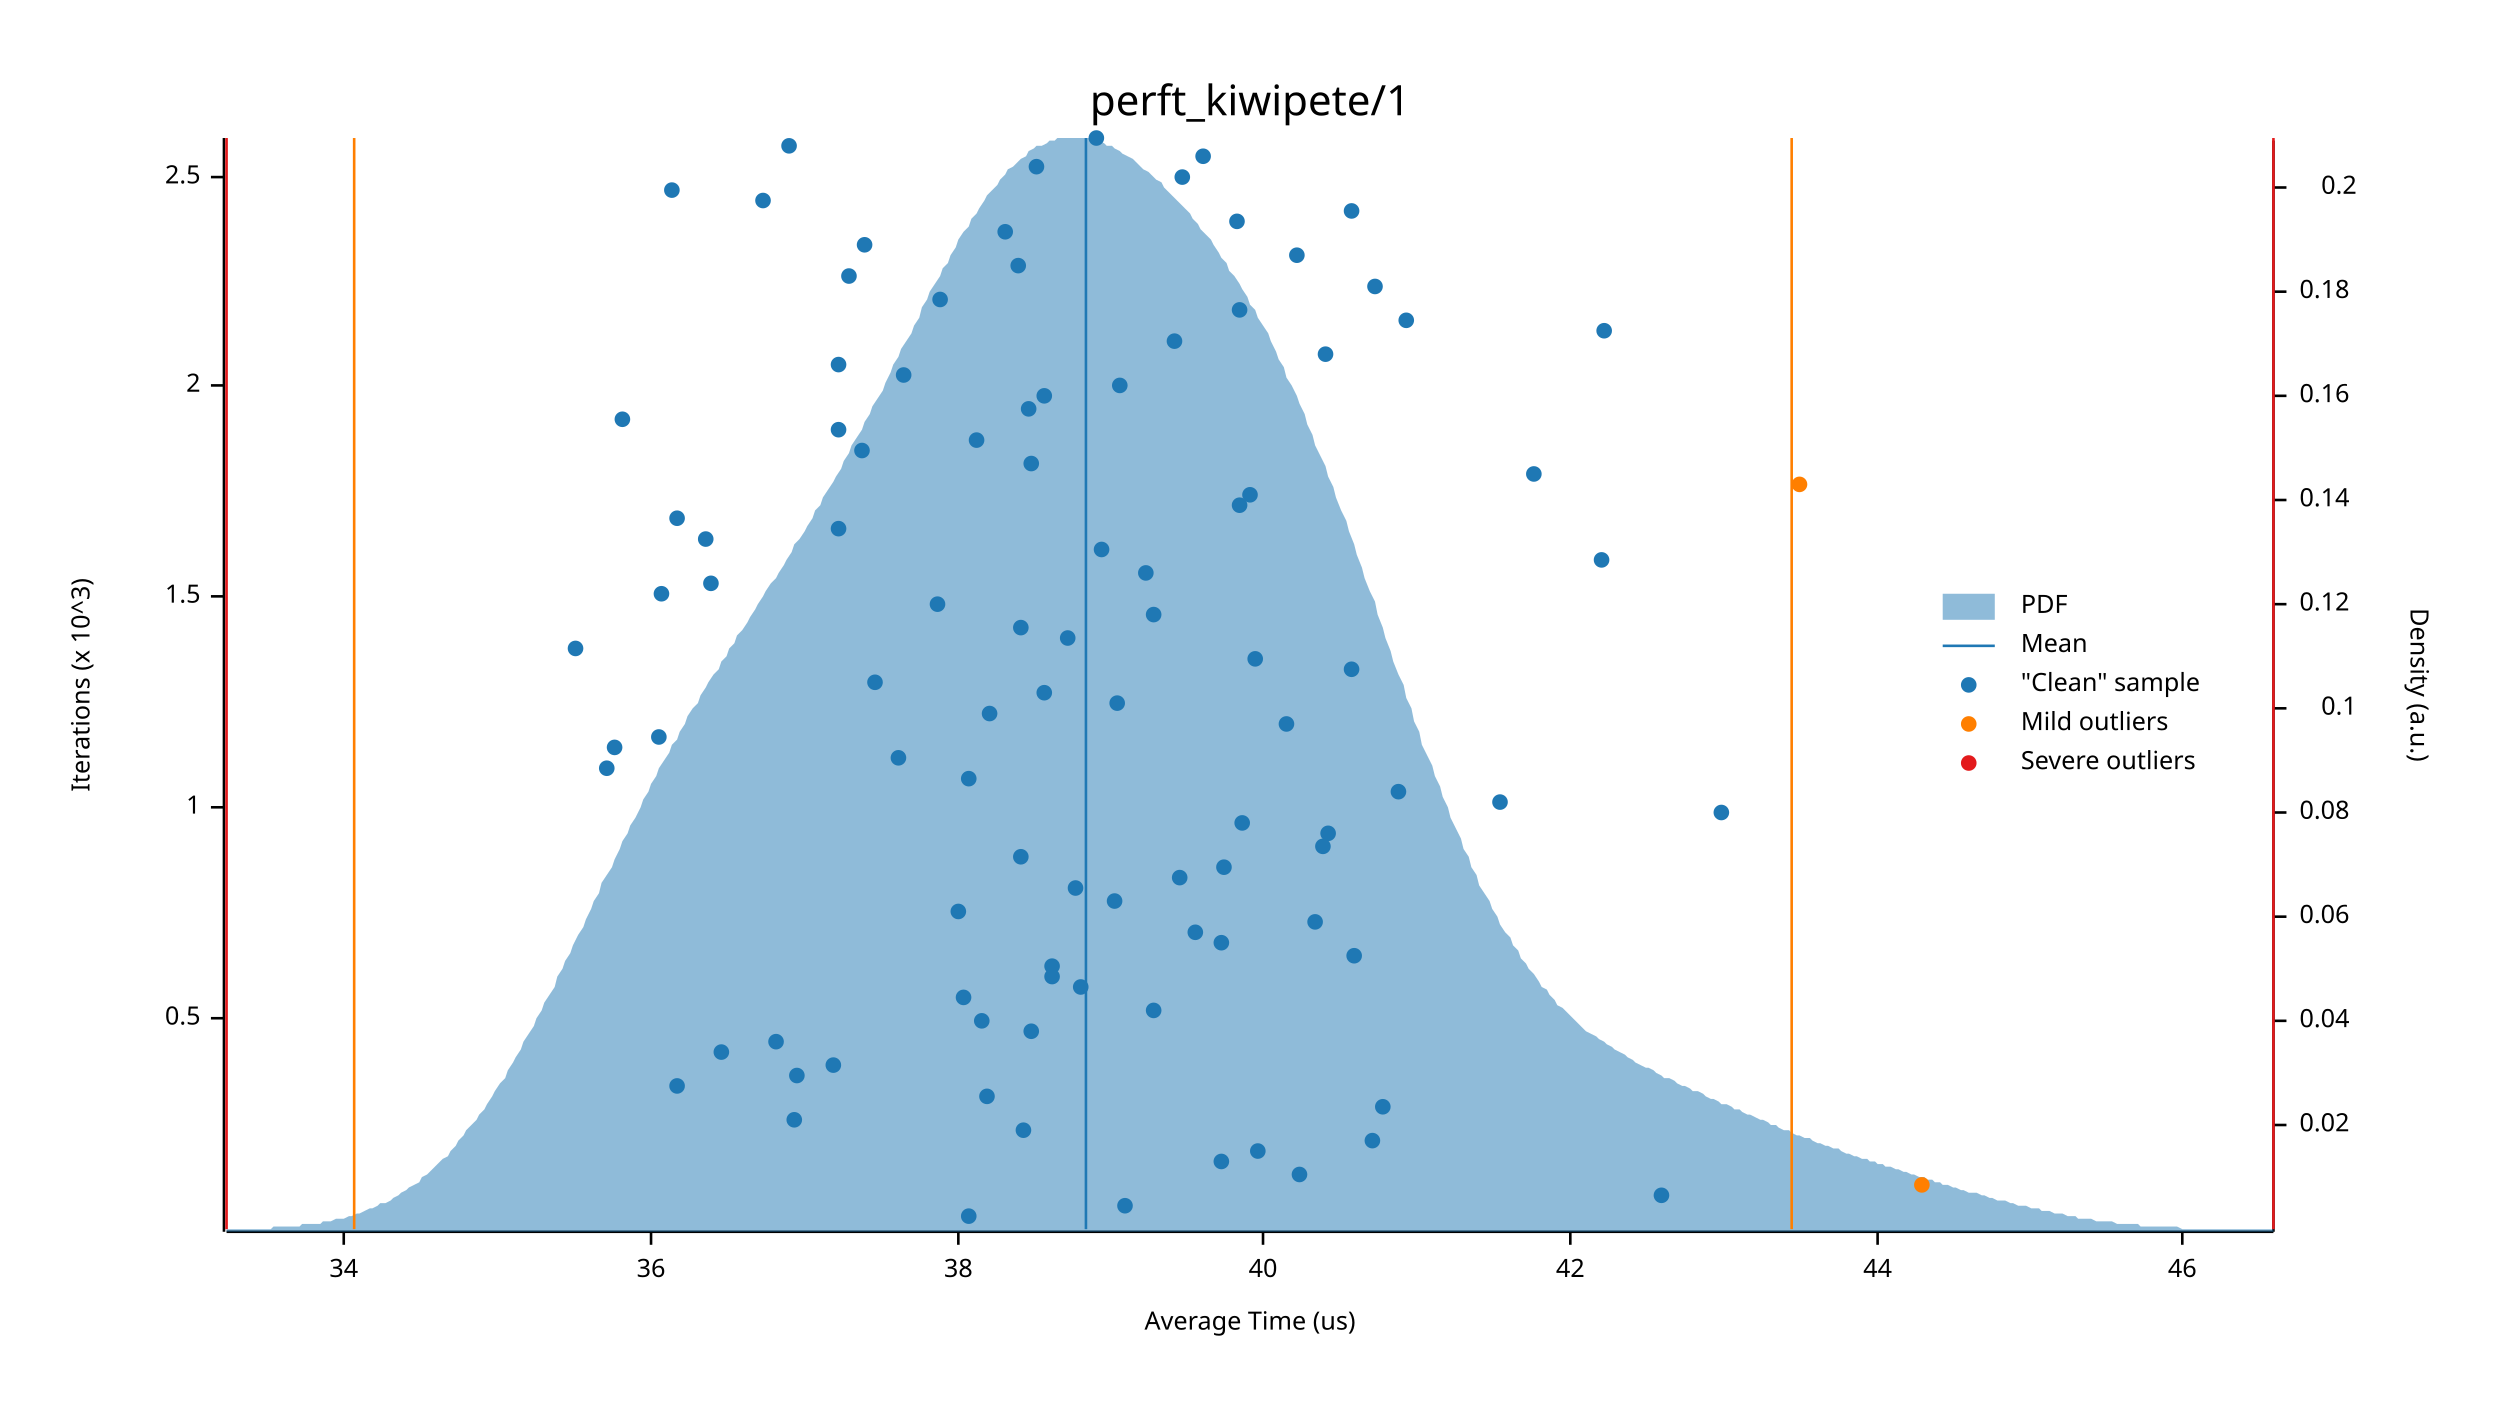
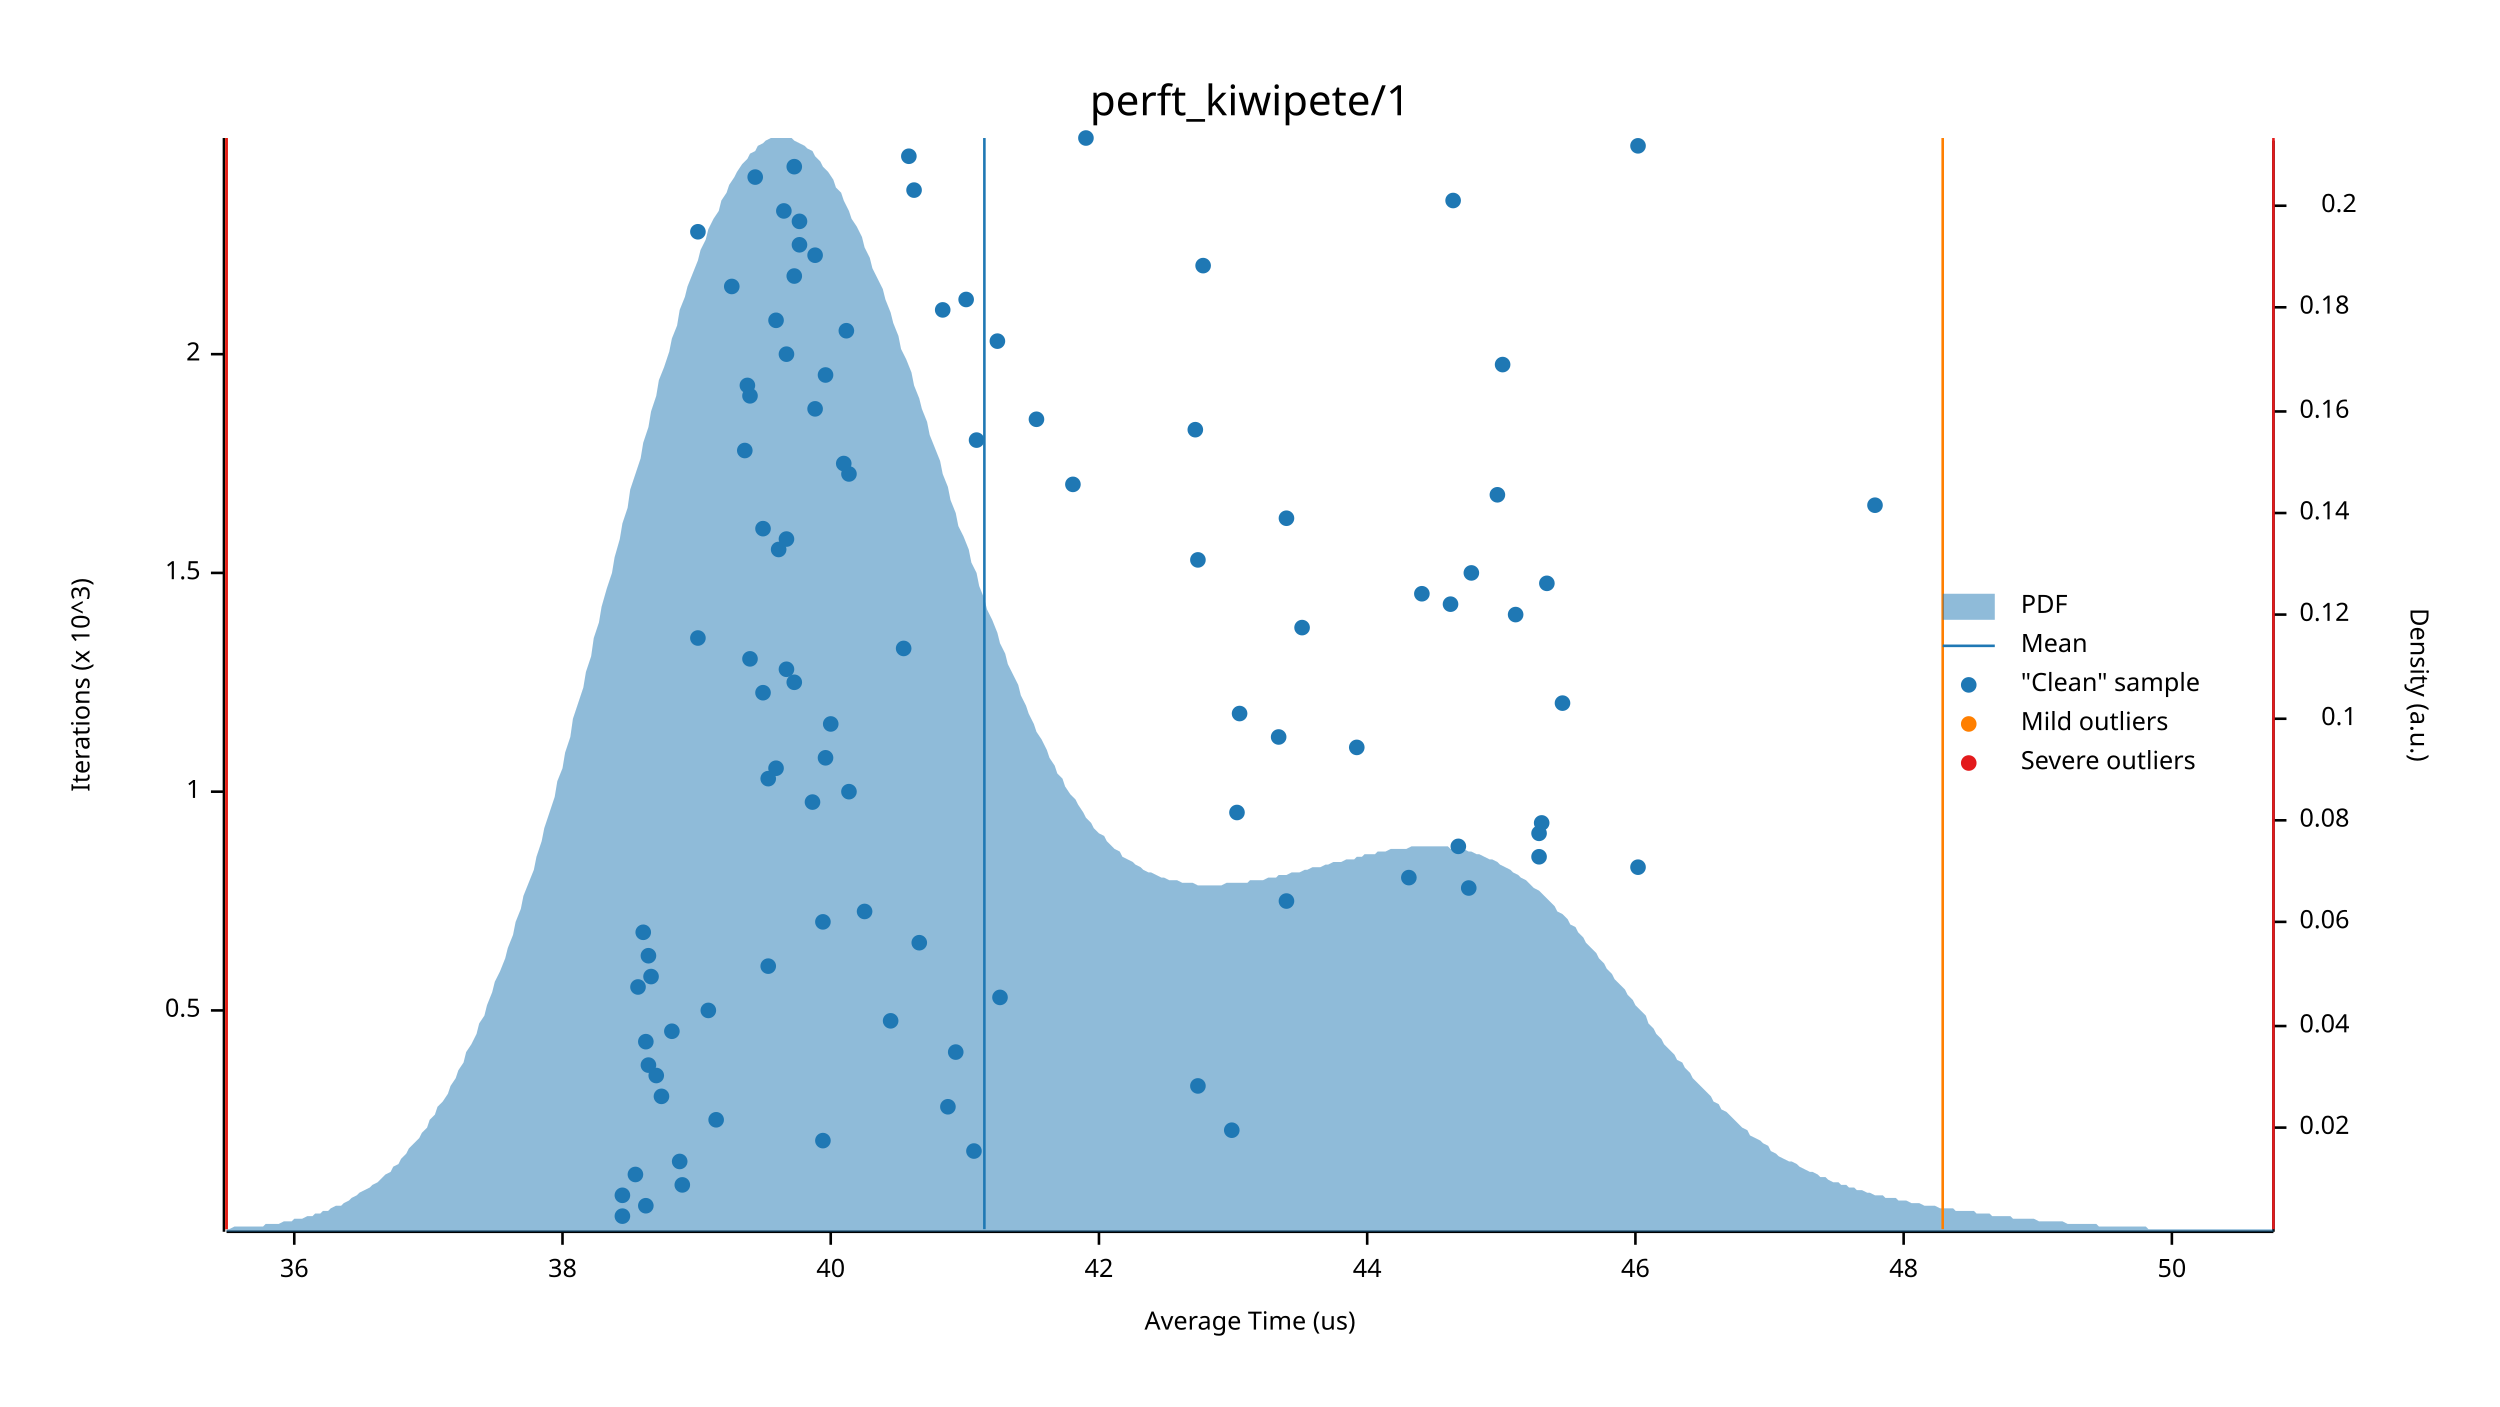
<svg xmlns="http://www.w3.org/2000/svg" width="960" height="540" viewBox="0 0 960 540">
  <text x="480" y="32" dy="0.76em" text-anchor="middle" font-family="sans-serif" font-size="16.129" opacity="1" fill="#000000">
perft_kiwipete/1
</text>
  <text x="27" y="263" dy="0.76em" text-anchor="middle" font-family="sans-serif" font-size="9.677" opacity="1" fill="#000000" transform="rotate(270, 27, 263)">
Iterations (x 10^3)
</text>
  <text x="480" y="513" dy="-0.5ex" text-anchor="middle" font-family="sans-serif" font-size="9.677" opacity="1" fill="#000000">
Average Time (us)
</text>
  <polyline fill="none" opacity="1" stroke="#000000" stroke-width="1" points="86,53 86,473 " />
-   <text x="77" y="391" dy="0.5ex" text-anchor="end" font-family="sans-serif" font-size="9.677" opacity="1" fill="#000000">
+   <text x="77" y="388" dy="0.5ex" text-anchor="end" font-family="sans-serif" font-size="9.677" opacity="1" fill="#000000">
0.5
</text>
-   <polyline fill="none" opacity="1" stroke="#000000" stroke-width="1" points="81,391 86,391 " />
-   <text x="77" y="310" dy="0.5ex" text-anchor="end" font-family="sans-serif" font-size="9.677" opacity="1" fill="#000000">
+   <polyline fill="none" opacity="1" stroke="#000000" stroke-width="1" points="81,388 86,388 " />
+   <text x="77" y="304" dy="0.5ex" text-anchor="end" font-family="sans-serif" font-size="9.677" opacity="1" fill="#000000">
1
</text>
-   <polyline fill="none" opacity="1" stroke="#000000" stroke-width="1" points="81,310 86,310 " />
-   <text x="77" y="229" dy="0.5ex" text-anchor="end" font-family="sans-serif" font-size="9.677" opacity="1" fill="#000000">
+   <polyline fill="none" opacity="1" stroke="#000000" stroke-width="1" points="81,304 86,304 " />
+   <text x="77" y="220" dy="0.5ex" text-anchor="end" font-family="sans-serif" font-size="9.677" opacity="1" fill="#000000">
1.5
</text>
-   <polyline fill="none" opacity="1" stroke="#000000" stroke-width="1" points="81,229 86,229 " />
-   <text x="77" y="148" dy="0.5ex" text-anchor="end" font-family="sans-serif" font-size="9.677" opacity="1" fill="#000000">
+   <polyline fill="none" opacity="1" stroke="#000000" stroke-width="1" points="81,220 86,220 " />
+   <text x="77" y="136" dy="0.5ex" text-anchor="end" font-family="sans-serif" font-size="9.677" opacity="1" fill="#000000">
2
</text>
-   <polyline fill="none" opacity="1" stroke="#000000" stroke-width="1" points="81,148 86,148 " />
-   <text x="77" y="68" dy="0.5ex" text-anchor="end" font-family="sans-serif" font-size="9.677" opacity="1" fill="#000000">
- 2.5
- </text>
-   <polyline fill="none" opacity="1" stroke="#000000" stroke-width="1" points="81,68 86,68 " />
+   <polyline fill="none" opacity="1" stroke="#000000" stroke-width="1" points="81,136 86,136 " />
  <polyline fill="none" opacity="1" stroke="#000000" stroke-width="1" points="87,473 873,473 " />
-   <text x="132" y="483" dy="0.76em" text-anchor="middle" font-family="sans-serif" font-size="9.677" opacity="1" fill="#000000">
- 34
- </text>
-   <polyline fill="none" opacity="1" stroke="#000000" stroke-width="1" points="132,473 132,478 " />
-   <text x="250" y="483" dy="0.76em" text-anchor="middle" font-family="sans-serif" font-size="9.677" opacity="1" fill="#000000">
+   <text x="113" y="483" dy="0.76em" text-anchor="middle" font-family="sans-serif" font-size="9.677" opacity="1" fill="#000000">
36
</text>
-   <polyline fill="none" opacity="1" stroke="#000000" stroke-width="1" points="250,473 250,478 " />
-   <text x="368" y="483" dy="0.76em" text-anchor="middle" font-family="sans-serif" font-size="9.677" opacity="1" fill="#000000">
+   <polyline fill="none" opacity="1" stroke="#000000" stroke-width="1" points="113,473 113,478 " />
+   <text x="216" y="483" dy="0.76em" text-anchor="middle" font-family="sans-serif" font-size="9.677" opacity="1" fill="#000000">
38
</text>
-   <polyline fill="none" opacity="1" stroke="#000000" stroke-width="1" points="368,473 368,478 " />
-   <text x="485" y="483" dy="0.76em" text-anchor="middle" font-family="sans-serif" font-size="9.677" opacity="1" fill="#000000">
+   <polyline fill="none" opacity="1" stroke="#000000" stroke-width="1" points="216,473 216,478 " />
+   <text x="319" y="483" dy="0.76em" text-anchor="middle" font-family="sans-serif" font-size="9.677" opacity="1" fill="#000000">
40
</text>
-   <polyline fill="none" opacity="1" stroke="#000000" stroke-width="1" points="485,473 485,478 " />
-   <text x="603" y="483" dy="0.76em" text-anchor="middle" font-family="sans-serif" font-size="9.677" opacity="1" fill="#000000">
+   <polyline fill="none" opacity="1" stroke="#000000" stroke-width="1" points="319,473 319,478 " />
+   <text x="422" y="483" dy="0.76em" text-anchor="middle" font-family="sans-serif" font-size="9.677" opacity="1" fill="#000000">
42
</text>
-   <polyline fill="none" opacity="1" stroke="#000000" stroke-width="1" points="603,473 603,478 " />
-   <text x="721" y="483" dy="0.76em" text-anchor="middle" font-family="sans-serif" font-size="9.677" opacity="1" fill="#000000">
+   <polyline fill="none" opacity="1" stroke="#000000" stroke-width="1" points="422,473 422,478 " />
+   <text x="525" y="483" dy="0.76em" text-anchor="middle" font-family="sans-serif" font-size="9.677" opacity="1" fill="#000000">
44
</text>
-   <polyline fill="none" opacity="1" stroke="#000000" stroke-width="1" points="721,473 721,478 " />
-   <text x="838" y="483" dy="0.76em" text-anchor="middle" font-family="sans-serif" font-size="9.677" opacity="1" fill="#000000">
+   <polyline fill="none" opacity="1" stroke="#000000" stroke-width="1" points="525,473 525,478 " />
+   <text x="628" y="483" dy="0.76em" text-anchor="middle" font-family="sans-serif" font-size="9.677" opacity="1" fill="#000000">
46
</text>
-   <polyline fill="none" opacity="1" stroke="#000000" stroke-width="1" points="838,473 838,478 " />
+   <polyline fill="none" opacity="1" stroke="#000000" stroke-width="1" points="628,473 628,478 " />
+   <text x="731" y="483" dy="0.76em" text-anchor="middle" font-family="sans-serif" font-size="9.677" opacity="1" fill="#000000">
+ 48
+ </text>
+   <polyline fill="none" opacity="1" stroke="#000000" stroke-width="1" points="731,473 731,478 " />
+   <text x="834" y="483" dy="0.76em" text-anchor="middle" font-family="sans-serif" font-size="9.677" opacity="1" fill="#000000">
+ 50
+ </text>
+   <polyline fill="none" opacity="1" stroke="#000000" stroke-width="1" points="834,473 834,478 " />
  <text x="933" y="263" dy="0.76em" text-anchor="middle" font-family="sans-serif" font-size="9.677" opacity="1" fill="#000000" transform="rotate(90, 933, 263)">
Density (a.u.)
</text>
  <polyline fill="none" opacity="1" stroke="#000000" stroke-width="1" points="873,54 873,473 " />
-   <text x="883" y="432" dy="0.5ex" text-anchor="start" font-family="sans-serif" font-size="9.677" opacity="1" fill="#000000">
+   <text x="883" y="433" dy="0.5ex" text-anchor="start" font-family="sans-serif" font-size="9.677" opacity="1" fill="#000000">
0.02
</text>
-   <polyline fill="none" opacity="1" stroke="#000000" stroke-width="1" points="873,432 878,432 " />
-   <text x="883" y="392" dy="0.5ex" text-anchor="start" font-family="sans-serif" font-size="9.677" opacity="1" fill="#000000">
+   <polyline fill="none" opacity="1" stroke="#000000" stroke-width="1" points="873,433 878,433 " />
+   <text x="883" y="394" dy="0.5ex" text-anchor="start" font-family="sans-serif" font-size="9.677" opacity="1" fill="#000000">
0.04
</text>
-   <polyline fill="none" opacity="1" stroke="#000000" stroke-width="1" points="873,392 878,392 " />
-   <text x="883" y="352" dy="0.5ex" text-anchor="start" font-family="sans-serif" font-size="9.677" opacity="1" fill="#000000">
+   <polyline fill="none" opacity="1" stroke="#000000" stroke-width="1" points="873,394 878,394 " />
+   <text x="883" y="354" dy="0.5ex" text-anchor="start" font-family="sans-serif" font-size="9.677" opacity="1" fill="#000000">
0.06
</text>
-   <polyline fill="none" opacity="1" stroke="#000000" stroke-width="1" points="873,352 878,352 " />
-   <text x="883" y="312" dy="0.5ex" text-anchor="start" font-family="sans-serif" font-size="9.677" opacity="1" fill="#000000">
+   <polyline fill="none" opacity="1" stroke="#000000" stroke-width="1" points="873,354 878,354 " />
+   <text x="883" y="315" dy="0.5ex" text-anchor="start" font-family="sans-serif" font-size="9.677" opacity="1" fill="#000000">
0.08
</text>
-   <polyline fill="none" opacity="1" stroke="#000000" stroke-width="1" points="873,312 878,312 " />
-   <text x="905" y="272" dy="0.5ex" text-anchor="end" font-family="sans-serif" font-size="9.677" opacity="1" fill="#000000">
+   <polyline fill="none" opacity="1" stroke="#000000" stroke-width="1" points="873,315 878,315 " />
+   <text x="905" y="276" dy="0.5ex" text-anchor="end" font-family="sans-serif" font-size="9.677" opacity="1" fill="#000000">
0.1
</text>
-   <polyline fill="none" opacity="1" stroke="#000000" stroke-width="1" points="873,272 878,272 " />
-   <text x="883" y="232" dy="0.5ex" text-anchor="start" font-family="sans-serif" font-size="9.677" opacity="1" fill="#000000">
+   <polyline fill="none" opacity="1" stroke="#000000" stroke-width="1" points="873,276 878,276 " />
+   <text x="883" y="236" dy="0.5ex" text-anchor="start" font-family="sans-serif" font-size="9.677" opacity="1" fill="#000000">
0.12
</text>
-   <polyline fill="none" opacity="1" stroke="#000000" stroke-width="1" points="873,232 878,232 " />
-   <text x="883" y="192" dy="0.5ex" text-anchor="start" font-family="sans-serif" font-size="9.677" opacity="1" fill="#000000">
+   <polyline fill="none" opacity="1" stroke="#000000" stroke-width="1" points="873,236 878,236 " />
+   <text x="883" y="197" dy="0.5ex" text-anchor="start" font-family="sans-serif" font-size="9.677" opacity="1" fill="#000000">
0.14
</text>
-   <polyline fill="none" opacity="1" stroke="#000000" stroke-width="1" points="873,192 878,192 " />
-   <text x="883" y="152" dy="0.5ex" text-anchor="start" font-family="sans-serif" font-size="9.677" opacity="1" fill="#000000">
+   <polyline fill="none" opacity="1" stroke="#000000" stroke-width="1" points="873,197 878,197 " />
+   <text x="883" y="158" dy="0.5ex" text-anchor="start" font-family="sans-serif" font-size="9.677" opacity="1" fill="#000000">
0.16
</text>
-   <polyline fill="none" opacity="1" stroke="#000000" stroke-width="1" points="873,152 878,152 " />
-   <text x="883" y="112" dy="0.5ex" text-anchor="start" font-family="sans-serif" font-size="9.677" opacity="1" fill="#000000">
+   <polyline fill="none" opacity="1" stroke="#000000" stroke-width="1" points="873,158 878,158 " />
+   <text x="883" y="118" dy="0.5ex" text-anchor="start" font-family="sans-serif" font-size="9.677" opacity="1" fill="#000000">
0.18
</text>
-   <polyline fill="none" opacity="1" stroke="#000000" stroke-width="1" points="873,112 878,112 " />
-   <text x="905" y="72" dy="0.5ex" text-anchor="end" font-family="sans-serif" font-size="9.677" opacity="1" fill="#000000">
+   <polyline fill="none" opacity="1" stroke="#000000" stroke-width="1" points="873,118 878,118 " />
+   <text x="905" y="79" dy="0.5ex" text-anchor="end" font-family="sans-serif" font-size="9.677" opacity="1" fill="#000000">
0.2
</text>
-   <polyline fill="none" opacity="1" stroke="#000000" stroke-width="1" points="873,72 878,72 " />
-   <polygon opacity="0.5" fill="#1F78B4" points="87,472 88,472 90,472 91,472 93,472 94,472 96,472 98,472 99,472 101,472 102,472 104,472 105,471 107,471 109,471 110,471 112,471 113,471 115,471 116,470 118,470 120,470 121,470 123,470 124,469 126,469 127,469 129,468 131,468 132,468 134,467 135,467 137,466 138,466 140,465 142,464 143,464 145,463 146,462 148,462 150,461 151,460 153,459 154,458 156,457 157,456 159,455 161,454 162,452 164,451 165,450 167,448 168,447 170,445 172,444 173,442 175,440 176,438 178,436 179,434 181,432 183,430 184,428 186,426 187,424 189,421 190,419 192,416 194,414 195,411 197,408 198,406 200,403 201,400 203,397 205,394 206,391 208,388 209,385 211,382 213,379 214,375 216,372 217,369 219,366 220,363 222,359 224,356 225,353 227,349 228,346 230,343 231,339 233,336 235,333 236,330 238,326 239,323 241,320 242,317 244,314 246,310 247,307 249,304 250,301 252,298 253,295 255,292 257,289 258,286 260,284 261,281 263,278 264,275 266,272 268,270 269,267 271,264 272,262 274,259 276,257 277,254 279,252 280,249 282,247 283,244 285,242 287,239 288,237 290,234 291,232 293,229 294,227 296,224 298,222 299,220 301,217 302,215 304,212 305,209 307,207 309,204 310,202 312,199 313,196 315,194 316,191 318,188 320,185 321,183 323,180 324,177 326,174 327,171 329,168 331,165 332,162 334,159 335,156 337,153 339,150 340,147 342,143 343,140 345,137 346,134 348,131 350,128 351,125 353,122 354,118 356,115 357,112 359,109 361,106 362,103 364,101 365,98 367,95 368,92 370,89 372,87 373,84 375,82 376,80 378,77 379,75 381,73 383,71 384,69 386,67 387,65 389,64 391,62 392,61 394,60 395,58 397,57 398,56 400,56 402,55 403,54 405,54 406,53 408,53 409,53 411,53 413,53 414,53 416,53 417,53 419,53 420,54 422,54 424,55 425,56 427,56 428,57 430,58 431,59 433,60 435,61 436,62 438,64 439,65 441,66 442,67 444,69 446,70 447,72 449,74 450,75 452,77 454,79 455,80 457,82 458,84 460,86 461,88 463,90 465,92 466,94 468,97 469,99 471,101 472,104 474,106 476,109 477,111 479,114 480,117 482,119 483,122 485,125 487,128 488,131 490,135 491,138 493,141 494,145 496,148 498,152 499,155 501,159 502,163 504,167 505,171 507,175 509,179 510,183 512,187 513,191 515,196 517,200 518,204 520,209 521,213 523,218 524,222 526,227 528,231 529,236 531,241 532,245 534,250 535,254 537,259 539,263 540,268 542,272 543,277 545,281 546,286 548,290 550,294 551,298 553,302 554,306 556,310 557,314 559,318 561,322 562,326 564,329 565,333 567,336 568,340 570,343 572,346 573,349 575,352 576,355 578,358 580,360 581,363 583,365 584,368 586,370 587,372 589,374 591,377 592,379 594,380 595,382 597,384 598,386 600,387 602,389 603,390 605,392 606,393 608,395 609,396 611,397 613,398 614,399 616,400 617,401 619,402 620,403 622,404 624,405 625,406 627,407 628,408 630,409 632,410 633,410 635,411 636,412 638,413 639,414 641,414 643,415 644,416 646,417 647,417 649,418 650,419 652,419 654,420 655,421 657,422 658,422 660,423 661,424 663,424 665,425 666,426 668,426 669,427 671,428 672,428 674,429 676,430 677,430 679,431 680,432 682,432 683,433 685,434 687,434 688,435 690,436 691,436 693,437 695,437 696,438 698,439 699,439 701,440 702,440 704,441 706,441 707,442 709,443 710,443 712,444 713,444 715,445 717,445 718,446 720,446 721,447 723,447 724,448 726,448 728,449 729,449 731,450 732,450 734,451 735,451 737,452 739,452 740,453 742,453 743,454 745,454 746,455 748,455 750,456 751,456 753,457 754,457 756,458 758,458 759,458 761,459 762,459 764,460 765,460 767,461 769,461 770,461 772,462 773,462 775,463 776,463 778,463 780,464 781,464 783,464 784,465 786,465 787,465 789,466 791,466 792,466 794,467 795,467 797,467 798,468 800,468 802,468 803,468 805,469 806,469 808,469 809,469 811,469 813,470 814,470 816,470 817,470 819,470 821,470 822,471 824,471 825,471 827,471 828,471 830,471 832,471 833,471 835,471 836,471 838,472 839,472 841,472 843,472 844,472 846,472 847,472 849,472 850,472 852,472 854,472 855,472 857,472 858,472 860,472 861,472 863,472 865,472 866,472 868,472 869,472 871,472 873,472 873,473 87,473 " />
-   <polyline fill="none" opacity="1" stroke="#1F78B4" stroke-width="1" points="417,472 417,53 " />
-   <polyline fill="none" opacity="1" stroke="#FF7F00" stroke-width="1" points="136,472 136,53 " />
-   <polyline fill="none" opacity="1" stroke="#FF7F00" stroke-width="1" points="688,472 688,53 " />
+   <polyline fill="none" opacity="1" stroke="#000000" stroke-width="1" points="873,79 878,79 " />
+   <polygon opacity="0.5" fill="#1F78B4" points="87,472 88,472 90,471 91,471 93,471 94,471 96,471 98,471 99,471 101,471 102,470 104,470 105,470 107,470 109,469 110,469 112,469 113,468 115,468 116,468 118,467 120,467 121,466 123,466 124,465 126,465 127,464 129,463 131,463 132,462 134,461 135,460 137,459 138,458 140,457 142,456 143,455 145,454 146,453 148,451 150,450 151,448 153,447 154,445 156,443 157,441 159,439 161,437 162,435 164,433 165,430 167,428 168,425 170,423 172,420 173,417 175,414 176,411 178,408 179,404 181,401 183,397 184,393 186,390 187,386 189,381 190,377 192,373 194,368 195,364 197,359 198,354 200,349 201,344 203,339 205,334 206,329 208,323 209,318 211,312 213,306 214,300 216,295 217,289 219,283 220,276 222,270 224,264 225,258 227,252 228,245 230,239 231,233 233,226 235,220 236,214 238,207 239,201 241,195 242,188 244,182 246,176 247,170 249,164 250,158 252,152 253,146 255,141 257,135 258,130 260,125 261,119 263,114 264,110 266,105 268,100 269,96 271,92 272,88 274,84 276,81 277,77 279,74 280,71 282,68 283,66 285,63 287,61 288,59 290,58 291,56 293,55 294,54 296,53 298,53 299,53 301,53 302,53 304,53 305,54 307,55 309,56 310,57 312,58 313,60 315,62 316,64 318,66 320,69 321,72 323,74 324,77 326,81 327,84 329,87 331,91 332,95 334,99 335,103 337,107 339,111 340,115 342,120 343,124 345,129 346,134 348,138 350,143 351,148 353,153 354,157 356,162 357,167 359,172 361,177 362,182 364,187 365,192 367,197 368,202 370,206 372,211 373,216 375,220 376,225 378,230 379,234 381,238 383,243 384,247 386,251 387,255 389,259 391,263 392,267 394,271 395,274 397,278 398,281 400,284 402,288 403,291 405,294 406,297 408,299 409,302 411,305 413,307 414,309 416,312 417,314 419,316 420,318 422,320 424,321 425,323 427,325 428,326 430,327 431,329 433,330 435,331 436,332 438,333 439,334 441,335 442,335 444,336 446,337 447,337 449,338 450,338 452,338 454,339 455,339 457,339 458,339 460,340 461,340 463,340 465,340 466,340 468,340 469,340 471,339 472,339 474,339 476,339 477,339 479,339 480,338 482,338 483,338 485,338 487,337 488,337 490,337 491,336 493,336 494,336 496,335 498,335 499,335 501,334 502,334 504,333 505,333 507,333 509,332 510,332 512,331 513,331 515,331 517,330 518,330 520,330 521,329 523,329 524,328 526,328 528,328 529,327 531,327 532,327 534,326 535,326 537,326 539,326 540,326 542,325 543,325 545,325 546,325 548,325 550,325 551,325 553,325 554,325 556,325 557,326 559,326 561,326 562,326 564,327 565,327 567,328 568,328 570,329 572,330 573,330 575,331 576,332 578,333 580,334 581,335 583,336 584,337 586,338 587,339 589,341 591,342 592,343 594,345 595,346 597,348 598,350 600,351 602,353 603,355 605,356 606,358 608,360 609,362 611,364 613,366 614,368 616,370 617,372 619,374 620,376 622,378 624,380 625,382 627,384 628,386 630,388 632,390 633,393 635,395 636,397 638,399 639,401 641,403 643,405 644,407 646,408 647,410 649,412 650,414 652,416 654,418 655,419 657,421 658,423 660,424 661,426 663,427 665,429 666,430 668,432 669,433 671,434 672,436 674,437 676,438 677,439 679,440 680,442 682,443 683,444 685,445 687,446 688,446 690,447 691,448 693,449 695,450 696,450 698,451 699,452 701,452 702,453 704,454 706,454 707,455 709,455 710,456 712,456 713,457 715,457 717,458 718,458 720,459 721,459 723,459 724,460 726,460 728,460 729,461 731,461 732,461 734,462 735,462 737,462 739,463 740,463 742,463 743,463 745,464 746,464 748,464 750,464 751,465 753,465 754,465 756,465 758,465 759,466 761,466 762,466 764,466 765,467 767,467 769,467 770,467 772,467 773,468 775,468 776,468 778,468 780,468 781,468 783,469 784,469 786,469 787,469 789,469 791,469 792,469 794,470 795,470 797,470 798,470 800,470 802,470 803,470 805,470 806,471 808,471 809,471 811,471 813,471 814,471 816,471 817,471 819,471 821,471 822,471 824,471 825,472 827,472 828,472 830,472 832,472 833,472 835,472 836,472 838,472 839,472 841,472 843,472 844,472 846,472 847,472 849,472 850,472 852,472 854,472 855,472 857,472 858,472 860,472 861,472 863,472 865,472 866,472 868,472 869,472 871,472 873,472 873,473 87,473 " />
+   <polyline fill="none" opacity="1" stroke="#1F78B4" stroke-width="1" points="378,472 378,53 " />
+   <polyline fill="none" opacity="1" stroke="#FF7F00" stroke-width="1" points="87,472 87,53 " />
+   <polyline fill="none" opacity="1" stroke="#FF7F00" stroke-width="1" points="746,472 746,53 " />
  <polyline fill="none" opacity="1" stroke="#E31A1C" stroke-width="1" points="87,472 87,53 " />
  <polyline fill="none" opacity="1" stroke="#E31A1C" stroke-width="1" points="873,472 873,53 " />
-   <circle cx="372" cy="467" r="3" opacity="1" fill="#1F78B4" stroke="none" />
-   <circle cx="432" cy="463" r="3" opacity="1" fill="#1F78B4" stroke="none" />
-   <circle cx="638" cy="459" r="3" opacity="1" fill="#1F78B4" stroke="none" />
-   <circle cx="499" cy="451" r="3" opacity="1" fill="#1F78B4" stroke="none" />
-   <circle cx="469" cy="446" r="3" opacity="1" fill="#1F78B4" stroke="none" />
-   <circle cx="483" cy="442" r="3" opacity="1" fill="#1F78B4" stroke="none" />
-   <circle cx="527" cy="438" r="3" opacity="1" fill="#1F78B4" stroke="none" />
-   <circle cx="393" cy="434" r="3" opacity="1" fill="#1F78B4" stroke="none" />
-   <circle cx="305" cy="430" r="3" opacity="1" fill="#1F78B4" stroke="none" />
-   <circle cx="531" cy="425" r="3" opacity="1" fill="#1F78B4" stroke="none" />
-   <circle cx="379" cy="421" r="3" opacity="1" fill="#1F78B4" stroke="none" />
-   <circle cx="260" cy="417" r="3" opacity="1" fill="#1F78B4" stroke="none" />
-   <circle cx="306" cy="413" r="3" opacity="1" fill="#1F78B4" stroke="none" />
-   <circle cx="320" cy="409" r="3" opacity="1" fill="#1F78B4" stroke="none" />
-   <circle cx="277" cy="404" r="3" opacity="1" fill="#1F78B4" stroke="none" />
-   <circle cx="298" cy="400" r="3" opacity="1" fill="#1F78B4" stroke="none" />
-   <circle cx="396" cy="396" r="3" opacity="1" fill="#1F78B4" stroke="none" />
-   <circle cx="377" cy="392" r="3" opacity="1" fill="#1F78B4" stroke="none" />
-   <circle cx="443" cy="388" r="3" opacity="1" fill="#1F78B4" stroke="none" />
-   <circle cx="370" cy="383" r="3" opacity="1" fill="#1F78B4" stroke="none" />
-   <circle cx="415" cy="379" r="3" opacity="1" fill="#1F78B4" stroke="none" />
-   <circle cx="404" cy="375" r="3" opacity="1" fill="#1F78B4" stroke="none" />
-   <circle cx="404" cy="371" r="3" opacity="1" fill="#1F78B4" stroke="none" />
-   <circle cx="520" cy="367" r="3" opacity="1" fill="#1F78B4" stroke="none" />
-   <circle cx="469" cy="362" r="3" opacity="1" fill="#1F78B4" stroke="none" />
-   <circle cx="459" cy="358" r="3" opacity="1" fill="#1F78B4" stroke="none" />
-   <circle cx="505" cy="354" r="3" opacity="1" fill="#1F78B4" stroke="none" />
-   <circle cx="368" cy="350" r="3" opacity="1" fill="#1F78B4" stroke="none" />
-   <circle cx="428" cy="346" r="3" opacity="1" fill="#1F78B4" stroke="none" />
-   <circle cx="413" cy="341" r="3" opacity="1" fill="#1F78B4" stroke="none" />
-   <circle cx="453" cy="337" r="3" opacity="1" fill="#1F78B4" stroke="none" />
-   <circle cx="470" cy="333" r="3" opacity="1" fill="#1F78B4" stroke="none" />
-   <circle cx="392" cy="329" r="3" opacity="1" fill="#1F78B4" stroke="none" />
-   <circle cx="508" cy="325" r="3" opacity="1" fill="#1F78B4" stroke="none" />
-   <circle cx="510" cy="320" r="3" opacity="1" fill="#1F78B4" stroke="none" />
-   <circle cx="477" cy="316" r="3" opacity="1" fill="#1F78B4" stroke="none" />
-   <circle cx="661" cy="312" r="3" opacity="1" fill="#1F78B4" stroke="none" />
-   <circle cx="576" cy="308" r="3" opacity="1" fill="#1F78B4" stroke="none" />
-   <circle cx="537" cy="304" r="3" opacity="1" fill="#1F78B4" stroke="none" />
-   <circle cx="372" cy="299" r="3" opacity="1" fill="#1F78B4" stroke="none" />
-   <circle cx="233" cy="295" r="3" opacity="1" fill="#1F78B4" stroke="none" />
-   <circle cx="345" cy="291" r="3" opacity="1" fill="#1F78B4" stroke="none" />
-   <circle cx="236" cy="287" r="3" opacity="1" fill="#1F78B4" stroke="none" />
-   <circle cx="253" cy="283" r="3" opacity="1" fill="#1F78B4" stroke="none" />
-   <circle cx="494" cy="278" r="3" opacity="1" fill="#1F78B4" stroke="none" />
-   <circle cx="380" cy="274" r="3" opacity="1" fill="#1F78B4" stroke="none" />
-   <circle cx="429" cy="270" r="3" opacity="1" fill="#1F78B4" stroke="none" />
-   <circle cx="401" cy="266" r="3" opacity="1" fill="#1F78B4" stroke="none" />
-   <circle cx="336" cy="262" r="3" opacity="1" fill="#1F78B4" stroke="none" />
-   <circle cx="519" cy="257" r="3" opacity="1" fill="#1F78B4" stroke="none" />
-   <circle cx="482" cy="253" r="3" opacity="1" fill="#1F78B4" stroke="none" />
-   <circle cx="221" cy="249" r="3" opacity="1" fill="#1F78B4" stroke="none" />
-   <circle cx="410" cy="245" r="3" opacity="1" fill="#1F78B4" stroke="none" />
-   <circle cx="392" cy="241" r="3" opacity="1" fill="#1F78B4" stroke="none" />
-   <circle cx="443" cy="236" r="3" opacity="1" fill="#1F78B4" stroke="none" />
-   <circle cx="360" cy="232" r="3" opacity="1" fill="#1F78B4" stroke="none" />
-   <circle cx="254" cy="228" r="3" opacity="1" fill="#1F78B4" stroke="none" />
-   <circle cx="273" cy="224" r="3" opacity="1" fill="#1F78B4" stroke="none" />
-   <circle cx="440" cy="220" r="3" opacity="1" fill="#1F78B4" stroke="none" />
-   <circle cx="615" cy="215" r="3" opacity="1" fill="#1F78B4" stroke="none" />
-   <circle cx="423" cy="211" r="3" opacity="1" fill="#1F78B4" stroke="none" />
-   <circle cx="271" cy="207" r="3" opacity="1" fill="#1F78B4" stroke="none" />
-   <circle cx="322" cy="203" r="3" opacity="1" fill="#1F78B4" stroke="none" />
-   <circle cx="260" cy="199" r="3" opacity="1" fill="#1F78B4" stroke="none" />
-   <circle cx="476" cy="194" r="3" opacity="1" fill="#1F78B4" stroke="none" />
-   <circle cx="480" cy="190" r="3" opacity="1" fill="#1F78B4" stroke="none" />
-   <circle cx="589" cy="182" r="3" opacity="1" fill="#1F78B4" stroke="none" />
-   <circle cx="396" cy="178" r="3" opacity="1" fill="#1F78B4" stroke="none" />
-   <circle cx="331" cy="173" r="3" opacity="1" fill="#1F78B4" stroke="none" />
+   <circle cx="239" cy="467" r="3" opacity="1" fill="#1F78B4" stroke="none" />
+   <circle cx="248" cy="463" r="3" opacity="1" fill="#1F78B4" stroke="none" />
+   <circle cx="239" cy="459" r="3" opacity="1" fill="#1F78B4" stroke="none" />
+   <circle cx="262" cy="455" r="3" opacity="1" fill="#1F78B4" stroke="none" />
+   <circle cx="244" cy="451" r="3" opacity="1" fill="#1F78B4" stroke="none" />
+   <circle cx="261" cy="446" r="3" opacity="1" fill="#1F78B4" stroke="none" />
+   <circle cx="374" cy="442" r="3" opacity="1" fill="#1F78B4" stroke="none" />
+   <circle cx="316" cy="438" r="3" opacity="1" fill="#1F78B4" stroke="none" />
+   <circle cx="473" cy="434" r="3" opacity="1" fill="#1F78B4" stroke="none" />
+   <circle cx="275" cy="430" r="3" opacity="1" fill="#1F78B4" stroke="none" />
+   <circle cx="364" cy="425" r="3" opacity="1" fill="#1F78B4" stroke="none" />
+   <circle cx="254" cy="421" r="3" opacity="1" fill="#1F78B4" stroke="none" />
+   <circle cx="460" cy="417" r="3" opacity="1" fill="#1F78B4" stroke="none" />
+   <circle cx="252" cy="413" r="3" opacity="1" fill="#1F78B4" stroke="none" />
+   <circle cx="249" cy="409" r="3" opacity="1" fill="#1F78B4" stroke="none" />
+   <circle cx="367" cy="404" r="3" opacity="1" fill="#1F78B4" stroke="none" />
+   <circle cx="248" cy="400" r="3" opacity="1" fill="#1F78B4" stroke="none" />
+   <circle cx="258" cy="396" r="3" opacity="1" fill="#1F78B4" stroke="none" />
+   <circle cx="342" cy="392" r="3" opacity="1" fill="#1F78B4" stroke="none" />
+   <circle cx="272" cy="388" r="3" opacity="1" fill="#1F78B4" stroke="none" />
+   <circle cx="384" cy="383" r="3" opacity="1" fill="#1F78B4" stroke="none" />
+   <circle cx="245" cy="379" r="3" opacity="1" fill="#1F78B4" stroke="none" />
+   <circle cx="250" cy="375" r="3" opacity="1" fill="#1F78B4" stroke="none" />
+   <circle cx="295" cy="371" r="3" opacity="1" fill="#1F78B4" stroke="none" />
+   <circle cx="249" cy="367" r="3" opacity="1" fill="#1F78B4" stroke="none" />
+   <circle cx="353" cy="362" r="3" opacity="1" fill="#1F78B4" stroke="none" />
+   <circle cx="247" cy="358" r="3" opacity="1" fill="#1F78B4" stroke="none" />
+   <circle cx="316" cy="354" r="3" opacity="1" fill="#1F78B4" stroke="none" />
+   <circle cx="332" cy="350" r="3" opacity="1" fill="#1F78B4" stroke="none" />
+   <circle cx="494" cy="346" r="3" opacity="1" fill="#1F78B4" stroke="none" />
+   <circle cx="564" cy="341" r="3" opacity="1" fill="#1F78B4" stroke="none" />
+   <circle cx="541" cy="337" r="3" opacity="1" fill="#1F78B4" stroke="none" />
+   <circle cx="629" cy="333" r="3" opacity="1" fill="#1F78B4" stroke="none" />
+   <circle cx="591" cy="329" r="3" opacity="1" fill="#1F78B4" stroke="none" />
+   <circle cx="560" cy="325" r="3" opacity="1" fill="#1F78B4" stroke="none" />
+   <circle cx="591" cy="320" r="3" opacity="1" fill="#1F78B4" stroke="none" />
+   <circle cx="592" cy="316" r="3" opacity="1" fill="#1F78B4" stroke="none" />
+   <circle cx="475" cy="312" r="3" opacity="1" fill="#1F78B4" stroke="none" />
+   <circle cx="312" cy="308" r="3" opacity="1" fill="#1F78B4" stroke="none" />
+   <circle cx="326" cy="304" r="3" opacity="1" fill="#1F78B4" stroke="none" />
+   <circle cx="295" cy="299" r="3" opacity="1" fill="#1F78B4" stroke="none" />
+   <circle cx="298" cy="295" r="3" opacity="1" fill="#1F78B4" stroke="none" />
+   <circle cx="317" cy="291" r="3" opacity="1" fill="#1F78B4" stroke="none" />
+   <circle cx="521" cy="287" r="3" opacity="1" fill="#1F78B4" stroke="none" />
+   <circle cx="491" cy="283" r="3" opacity="1" fill="#1F78B4" stroke="none" />
+   <circle cx="319" cy="278" r="3" opacity="1" fill="#1F78B4" stroke="none" />
+   <circle cx="476" cy="274" r="3" opacity="1" fill="#1F78B4" stroke="none" />
+   <circle cx="600" cy="270" r="3" opacity="1" fill="#1F78B4" stroke="none" />
+   <circle cx="293" cy="266" r="3" opacity="1" fill="#1F78B4" stroke="none" />
+   <circle cx="305" cy="262" r="3" opacity="1" fill="#1F78B4" stroke="none" />
+   <circle cx="302" cy="257" r="3" opacity="1" fill="#1F78B4" stroke="none" />
+   <circle cx="288" cy="253" r="3" opacity="1" fill="#1F78B4" stroke="none" />
+   <circle cx="347" cy="249" r="3" opacity="1" fill="#1F78B4" stroke="none" />
+   <circle cx="268" cy="245" r="3" opacity="1" fill="#1F78B4" stroke="none" />
+   <circle cx="500" cy="241" r="3" opacity="1" fill="#1F78B4" stroke="none" />
+   <circle cx="582" cy="236" r="3" opacity="1" fill="#1F78B4" stroke="none" />
+   <circle cx="557" cy="232" r="3" opacity="1" fill="#1F78B4" stroke="none" />
+   <circle cx="546" cy="228" r="3" opacity="1" fill="#1F78B4" stroke="none" />
+   <circle cx="594" cy="224" r="3" opacity="1" fill="#1F78B4" stroke="none" />
+   <circle cx="565" cy="220" r="3" opacity="1" fill="#1F78B4" stroke="none" />
+   <circle cx="460" cy="215" r="3" opacity="1" fill="#1F78B4" stroke="none" />
+   <circle cx="299" cy="211" r="3" opacity="1" fill="#1F78B4" stroke="none" />
+   <circle cx="302" cy="207" r="3" opacity="1" fill="#1F78B4" stroke="none" />
+   <circle cx="293" cy="203" r="3" opacity="1" fill="#1F78B4" stroke="none" />
+   <circle cx="494" cy="199" r="3" opacity="1" fill="#1F78B4" stroke="none" />
+   <circle cx="720" cy="194" r="3" opacity="1" fill="#1F78B4" stroke="none" />
+   <circle cx="575" cy="190" r="3" opacity="1" fill="#1F78B4" stroke="none" />
+   <circle cx="412" cy="186" r="3" opacity="1" fill="#1F78B4" stroke="none" />
+   <circle cx="326" cy="182" r="3" opacity="1" fill="#1F78B4" stroke="none" />
+   <circle cx="324" cy="178" r="3" opacity="1" fill="#1F78B4" stroke="none" />
+   <circle cx="286" cy="173" r="3" opacity="1" fill="#1F78B4" stroke="none" />
  <circle cx="375" cy="169" r="3" opacity="1" fill="#1F78B4" stroke="none" />
-   <circle cx="322" cy="165" r="3" opacity="1" fill="#1F78B4" stroke="none" />
-   <circle cx="239" cy="161" r="3" opacity="1" fill="#1F78B4" stroke="none" />
-   <circle cx="395" cy="157" r="3" opacity="1" fill="#1F78B4" stroke="none" />
-   <circle cx="401" cy="152" r="3" opacity="1" fill="#1F78B4" stroke="none" />
-   <circle cx="430" cy="148" r="3" opacity="1" fill="#1F78B4" stroke="none" />
-   <circle cx="347" cy="144" r="3" opacity="1" fill="#1F78B4" stroke="none" />
-   <circle cx="322" cy="140" r="3" opacity="1" fill="#1F78B4" stroke="none" />
-   <circle cx="509" cy="136" r="3" opacity="1" fill="#1F78B4" stroke="none" />
-   <circle cx="451" cy="131" r="3" opacity="1" fill="#1F78B4" stroke="none" />
-   <circle cx="616" cy="127" r="3" opacity="1" fill="#1F78B4" stroke="none" />
-   <circle cx="540" cy="123" r="3" opacity="1" fill="#1F78B4" stroke="none" />
-   <circle cx="476" cy="119" r="3" opacity="1" fill="#1F78B4" stroke="none" />
-   <circle cx="361" cy="115" r="3" opacity="1" fill="#1F78B4" stroke="none" />
-   <circle cx="528" cy="110" r="3" opacity="1" fill="#1F78B4" stroke="none" />
-   <circle cx="326" cy="106" r="3" opacity="1" fill="#1F78B4" stroke="none" />
-   <circle cx="391" cy="102" r="3" opacity="1" fill="#1F78B4" stroke="none" />
-   <circle cx="498" cy="98" r="3" opacity="1" fill="#1F78B4" stroke="none" />
-   <circle cx="332" cy="94" r="3" opacity="1" fill="#1F78B4" stroke="none" />
-   <circle cx="386" cy="89" r="3" opacity="1" fill="#1F78B4" stroke="none" />
-   <circle cx="475" cy="85" r="3" opacity="1" fill="#1F78B4" stroke="none" />
-   <circle cx="519" cy="81" r="3" opacity="1" fill="#1F78B4" stroke="none" />
-   <circle cx="293" cy="77" r="3" opacity="1" fill="#1F78B4" stroke="none" />
-   <circle cx="258" cy="73" r="3" opacity="1" fill="#1F78B4" stroke="none" />
-   <circle cx="454" cy="68" r="3" opacity="1" fill="#1F78B4" stroke="none" />
-   <circle cx="398" cy="64" r="3" opacity="1" fill="#1F78B4" stroke="none" />
-   <circle cx="462" cy="60" r="3" opacity="1" fill="#1F78B4" stroke="none" />
-   <circle cx="303" cy="56" r="3" opacity="1" fill="#1F78B4" stroke="none" />
-   <circle cx="421" cy="53" r="3" opacity="1" fill="#1F78B4" stroke="none" />
-   <circle cx="738" cy="455" r="3" opacity="1" fill="#FF7F00" stroke="none" />
-   <circle cx="691" cy="186" r="3" opacity="1" fill="#FF7F00" stroke="none" />
+   <circle cx="459" cy="165" r="3" opacity="1" fill="#1F78B4" stroke="none" />
+   <circle cx="398" cy="161" r="3" opacity="1" fill="#1F78B4" stroke="none" />
+   <circle cx="313" cy="157" r="3" opacity="1" fill="#1F78B4" stroke="none" />
+   <circle cx="288" cy="152" r="3" opacity="1" fill="#1F78B4" stroke="none" />
+   <circle cx="287" cy="148" r="3" opacity="1" fill="#1F78B4" stroke="none" />
+   <circle cx="317" cy="144" r="3" opacity="1" fill="#1F78B4" stroke="none" />
+   <circle cx="577" cy="140" r="3" opacity="1" fill="#1F78B4" stroke="none" />
+   <circle cx="302" cy="136" r="3" opacity="1" fill="#1F78B4" stroke="none" />
+   <circle cx="383" cy="131" r="3" opacity="1" fill="#1F78B4" stroke="none" />
+   <circle cx="325" cy="127" r="3" opacity="1" fill="#1F78B4" stroke="none" />
+   <circle cx="298" cy="123" r="3" opacity="1" fill="#1F78B4" stroke="none" />
+   <circle cx="362" cy="119" r="3" opacity="1" fill="#1F78B4" stroke="none" />
+   <circle cx="371" cy="115" r="3" opacity="1" fill="#1F78B4" stroke="none" />
+   <circle cx="281" cy="110" r="3" opacity="1" fill="#1F78B4" stroke="none" />
+   <circle cx="305" cy="106" r="3" opacity="1" fill="#1F78B4" stroke="none" />
+   <circle cx="462" cy="102" r="3" opacity="1" fill="#1F78B4" stroke="none" />
+   <circle cx="313" cy="98" r="3" opacity="1" fill="#1F78B4" stroke="none" />
+   <circle cx="307" cy="94" r="3" opacity="1" fill="#1F78B4" stroke="none" />
+   <circle cx="268" cy="89" r="3" opacity="1" fill="#1F78B4" stroke="none" />
+   <circle cx="307" cy="85" r="3" opacity="1" fill="#1F78B4" stroke="none" />
+   <circle cx="301" cy="81" r="3" opacity="1" fill="#1F78B4" stroke="none" />
+   <circle cx="558" cy="77" r="3" opacity="1" fill="#1F78B4" stroke="none" />
+   <circle cx="351" cy="73" r="3" opacity="1" fill="#1F78B4" stroke="none" />
+   <circle cx="290" cy="68" r="3" opacity="1" fill="#1F78B4" stroke="none" />
+   <circle cx="305" cy="64" r="3" opacity="1" fill="#1F78B4" stroke="none" />
+   <circle cx="349" cy="60" r="3" opacity="1" fill="#1F78B4" stroke="none" />
+   <circle cx="629" cy="56" r="3" opacity="1" fill="#1F78B4" stroke="none" />
+   <circle cx="417" cy="53" r="3" opacity="1" fill="#1F78B4" stroke="none" />
  <text x="776" y="228" dy="0.76em" text-anchor="start" font-family="sans-serif" font-size="9.677" opacity="1" fill="#000000">
PDF
</text>
  <text x="776" y="243" dy="0.76em" text-anchor="start" font-family="sans-serif" font-size="9.677" opacity="1" fill="#000000">
Mean
</text>
  <text x="776" y="258" dy="0.76em" text-anchor="start" font-family="sans-serif" font-size="9.677" opacity="1" fill="#000000">
"Clean" sample
</text>
  <text x="776" y="273" dy="0.76em" text-anchor="start" font-family="sans-serif" font-size="9.677" opacity="1" fill="#000000">
Mild outliers
</text>
  <text x="776" y="288" dy="0.76em" text-anchor="start" font-family="sans-serif" font-size="9.677" opacity="1" fill="#000000">
Severe outliers
</text>
  <rect x="746" y="228" width="20" height="10" opacity="0.5" fill="#1F78B4" stroke="none" />
  <polyline fill="none" opacity="1" stroke="#1F78B4" stroke-width="1" points="746,248 766,248 " />
  <circle cx="756" cy="263" r="3" opacity="1" fill="#1F78B4" stroke="none" />
  <circle cx="756" cy="278" r="3" opacity="1" fill="#FF7F00" stroke="none" />
  <circle cx="756" cy="293" r="3" opacity="1" fill="#E31A1C" stroke="none" />
</svg>
